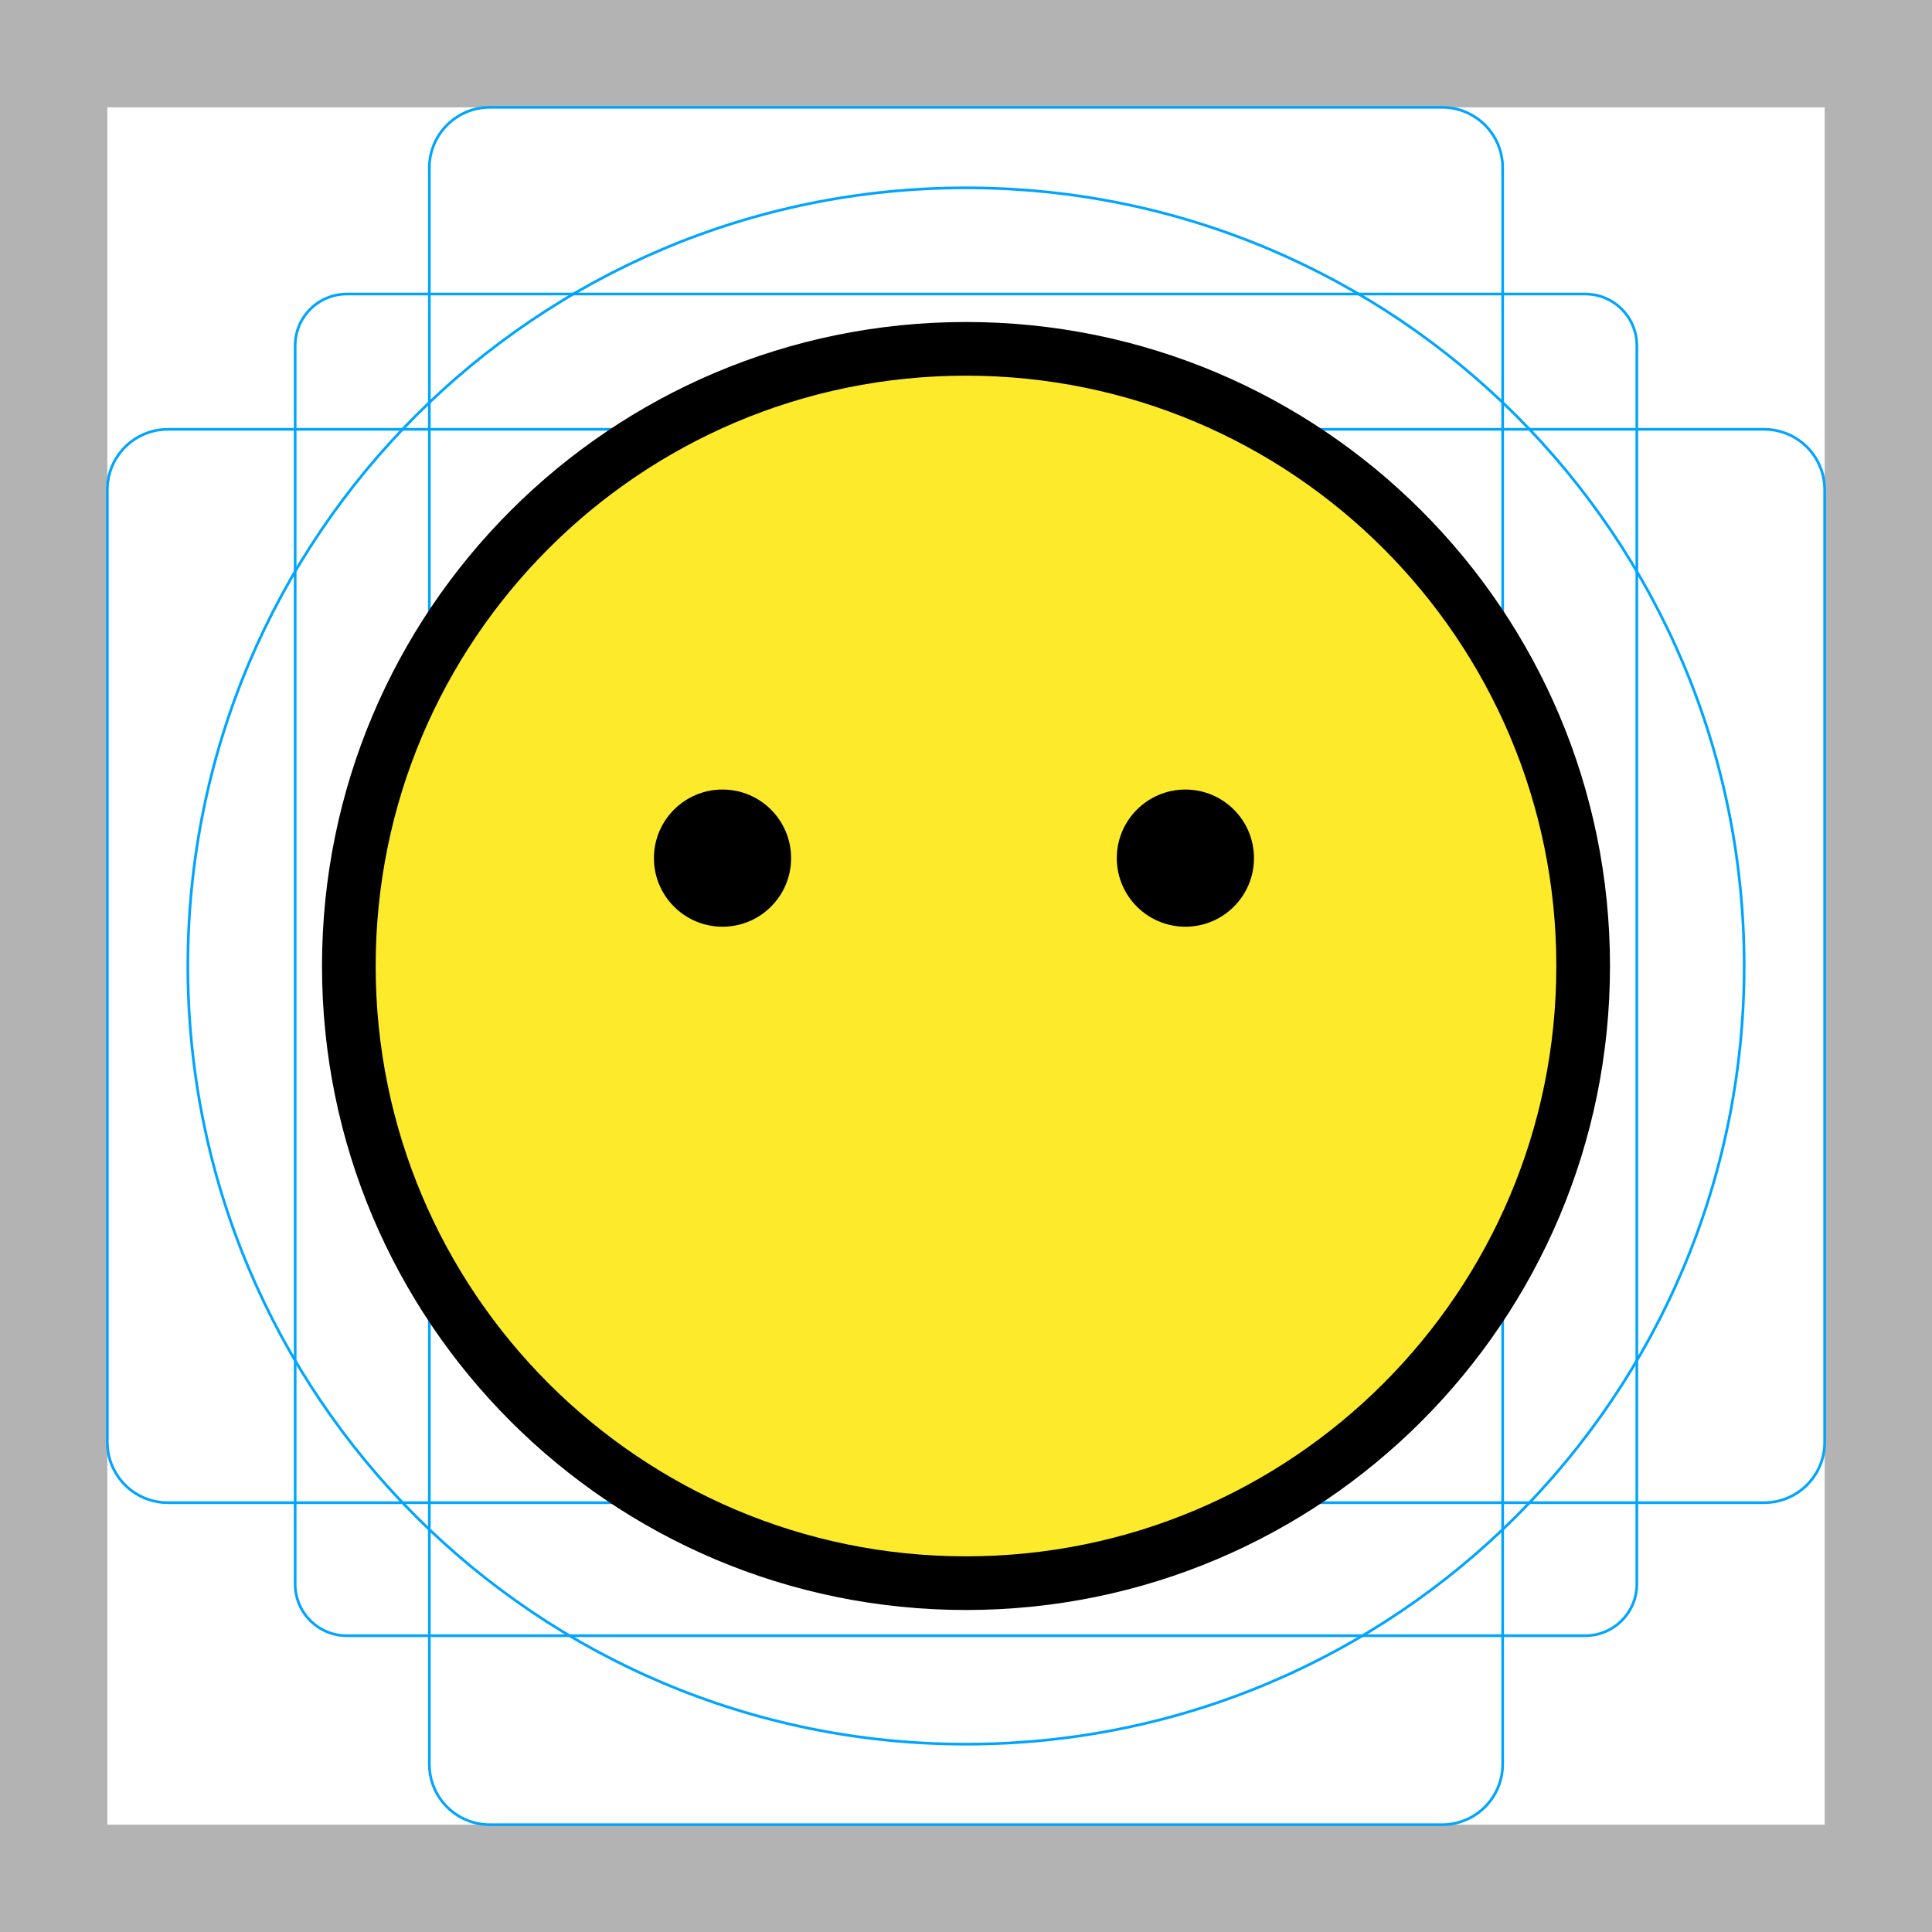
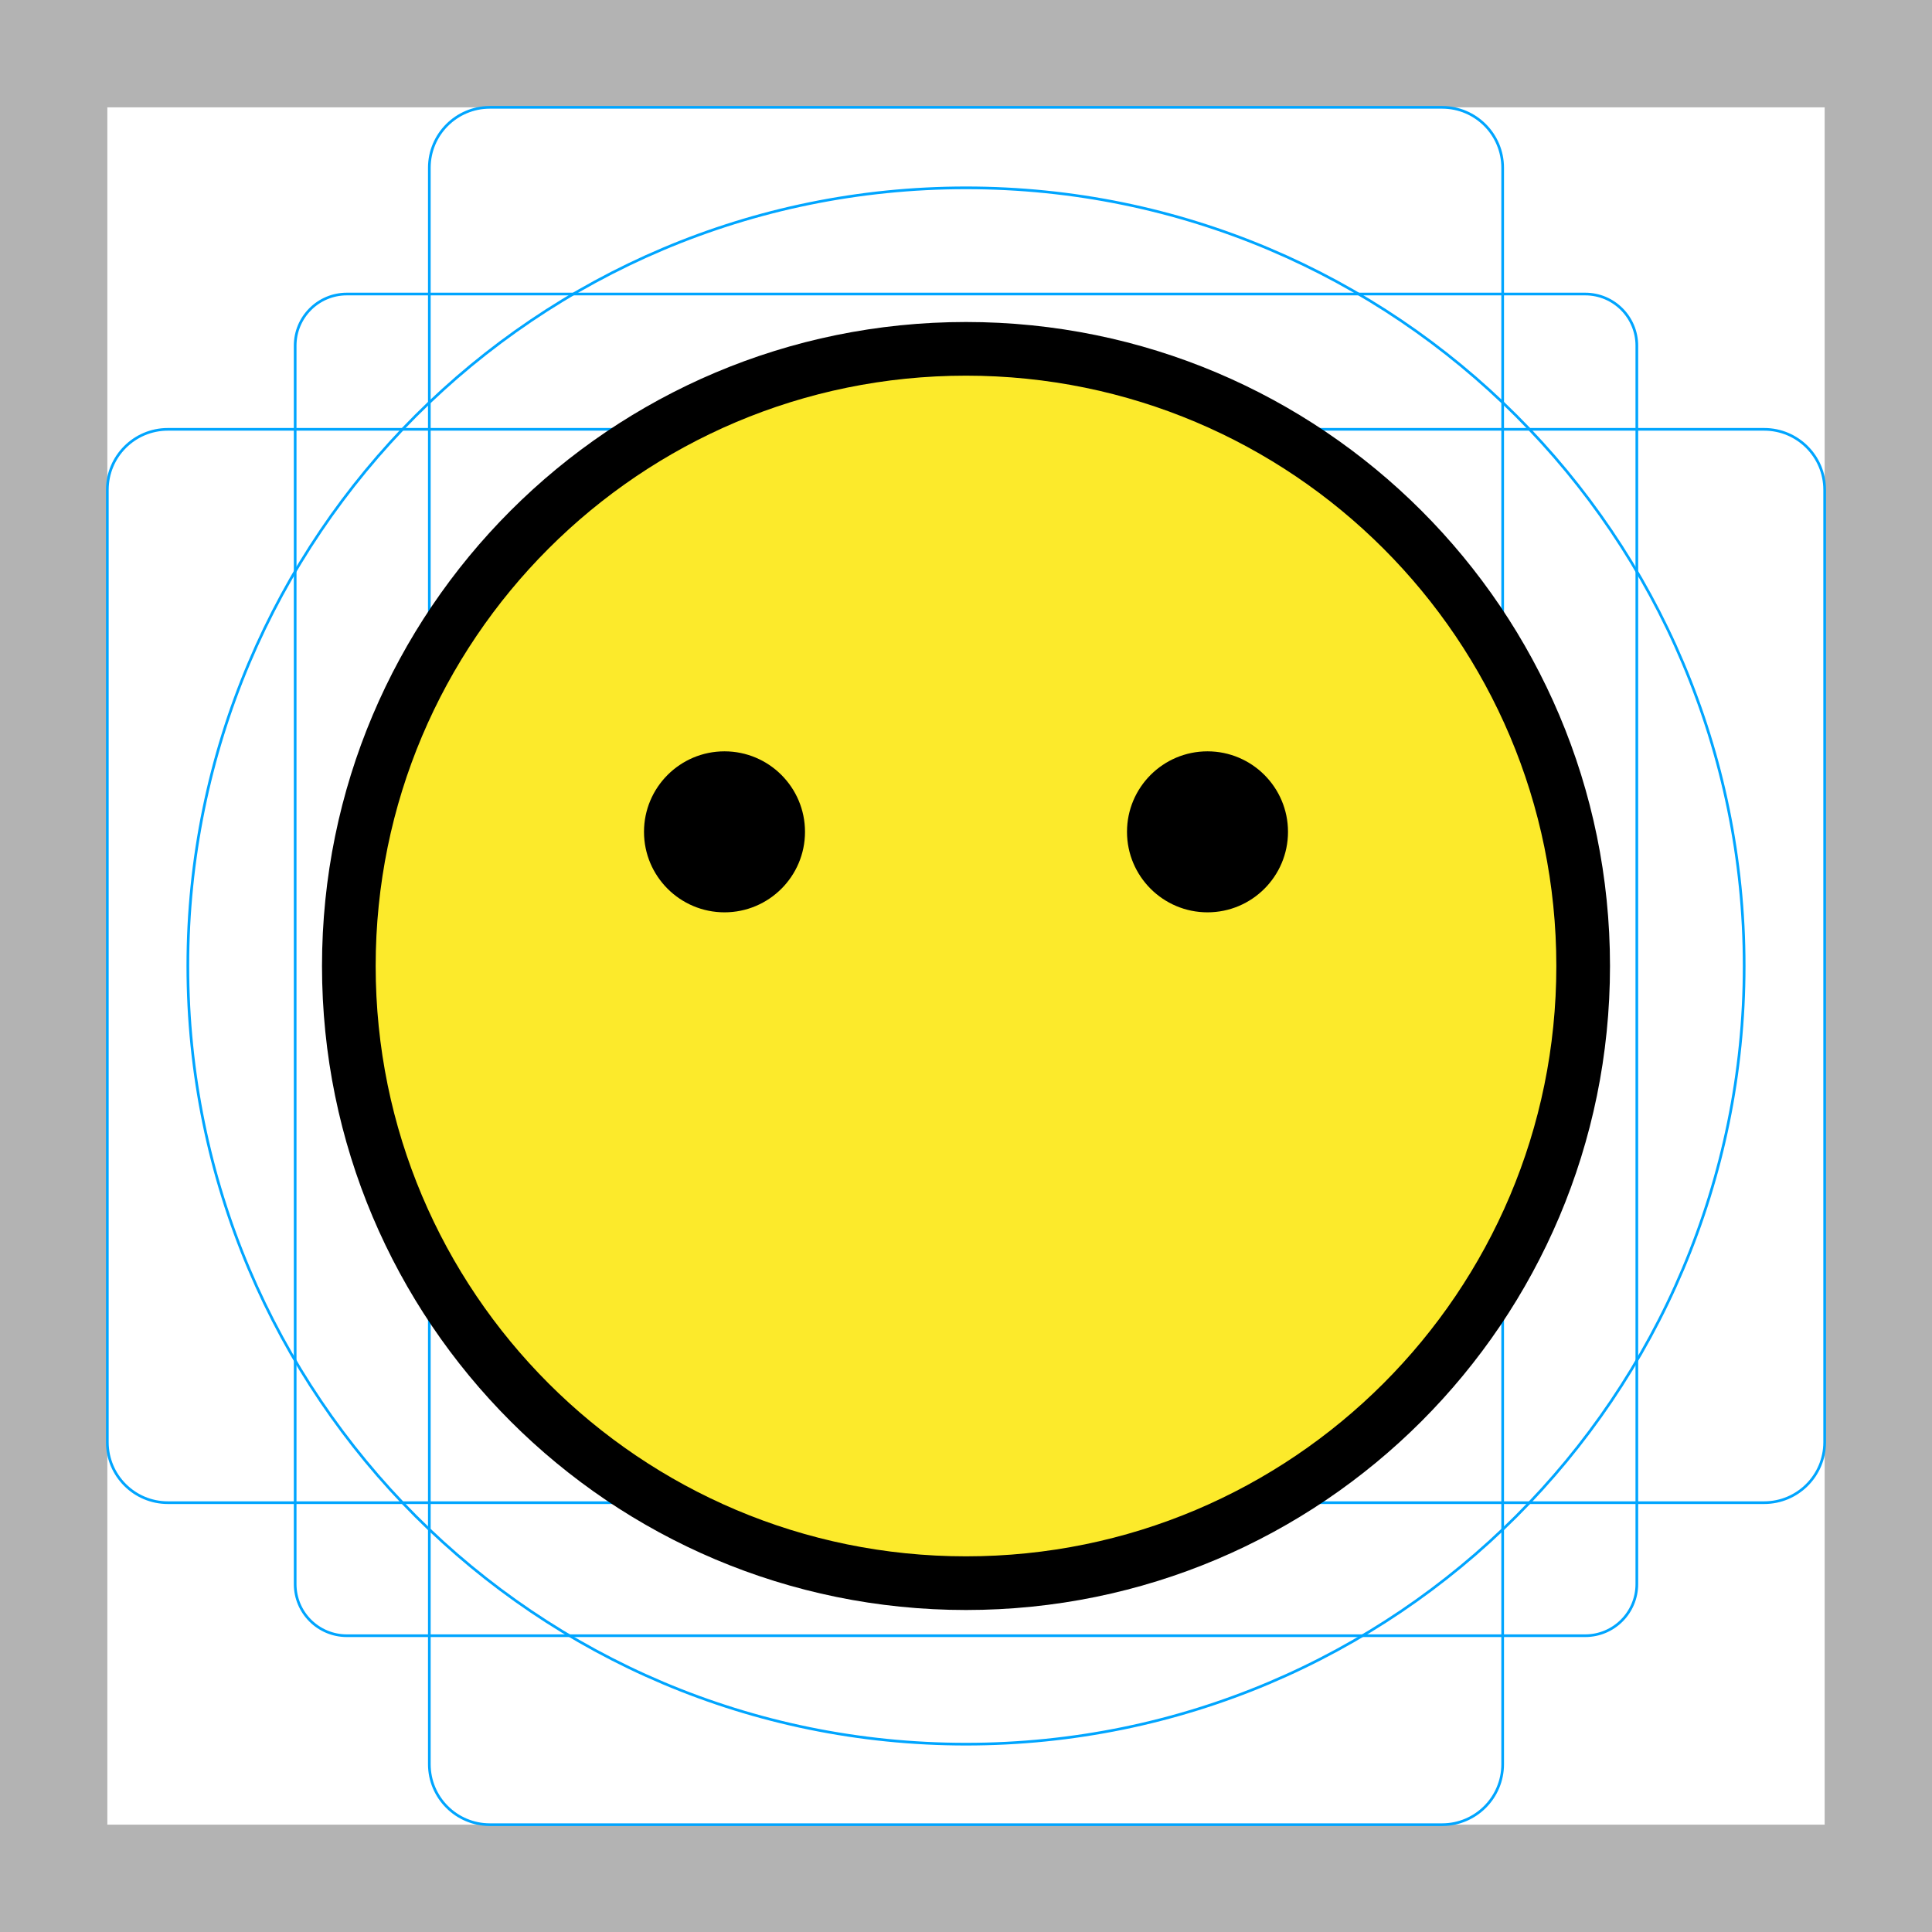
<svg xmlns="http://www.w3.org/2000/svg" id="emoji" viewBox="0 0 72 72">
  <g id="grid">
    <path fill="#B3B3B3" d="M68,4v64H4V4H68 M72,0H0v72h72V0z" />
    <path fill="none" stroke="#00A5FF" stroke-width="0.1" stroke-miterlimit="10" d="M12.923,10.958h46.154 c1.062,0,1.923,0.861,1.923,1.923l0,0v46.154c0,1.062-0.861,1.923-1.923,1.923H12.923 c-1.062,0-1.923-0.861-1.923-1.923l0,0V12.881C11,11.819,11.861,10.958,12.923,10.958L12.923,10.958z" />
    <path fill="none" stroke="#00A5FF" stroke-width="0.1" stroke-miterlimit="10" d="M18.254,4h35.493C54.991,4,56,5.009,56,6.254 v59.493C56,66.991,54.991,68,53.746,68H18.254C17.009,68,16,66.991,16,65.746V6.254C16,5.009,17.009,4,18.254,4z" />
    <path fill="none" stroke="#00A5FF" stroke-width="0.1" stroke-miterlimit="10" d="M68,18.254v35.493 C68,54.991,66.991,56,65.746,56H6.254C5.009,56,4,54.991,4,53.746V18.254C4,17.009,5.009,16,6.254,16h59.493 C66.991,16,68,17.009,68,18.254z" />
    <circle fill="none" stroke="#00A5FF" stroke-width="0.1" stroke-miterlimit="10" cx="36" cy="36" r="29" />
  </g>
  <g id="color">
    <circle fill="#FCEA2B" cx="36" cy="36" r="23" />
  </g>
  <g id="hair" />
  <g id="skin" />
  <g id="skin-shadow" />
  <g id="line">
    <circle fill="none" stroke="#000000" stroke-width="2" stroke-linecap="round" stroke-linejoin="round" stroke-miterlimit="10" cx="36" cy="36" r="23" />
-     <circle cx="44.176" cy="31.98" r="2.556" />
-     <circle cx="26.926" cy="31.98" r="2.556" />
+     <path d="M30,31c0,1.657-1.345,3-3,3c-1.655,0-3-1.343-3-3c0-1.655,1.345-3,3-3C28.655,28,30,29.345,30,31" />
+     <path d="M48,31c0,1.657-1.345,3-3,3s-3-1.343-3-3c0-1.655,1.345-3,3-3S48,29.345,48,31" />
  </g>
</svg>
